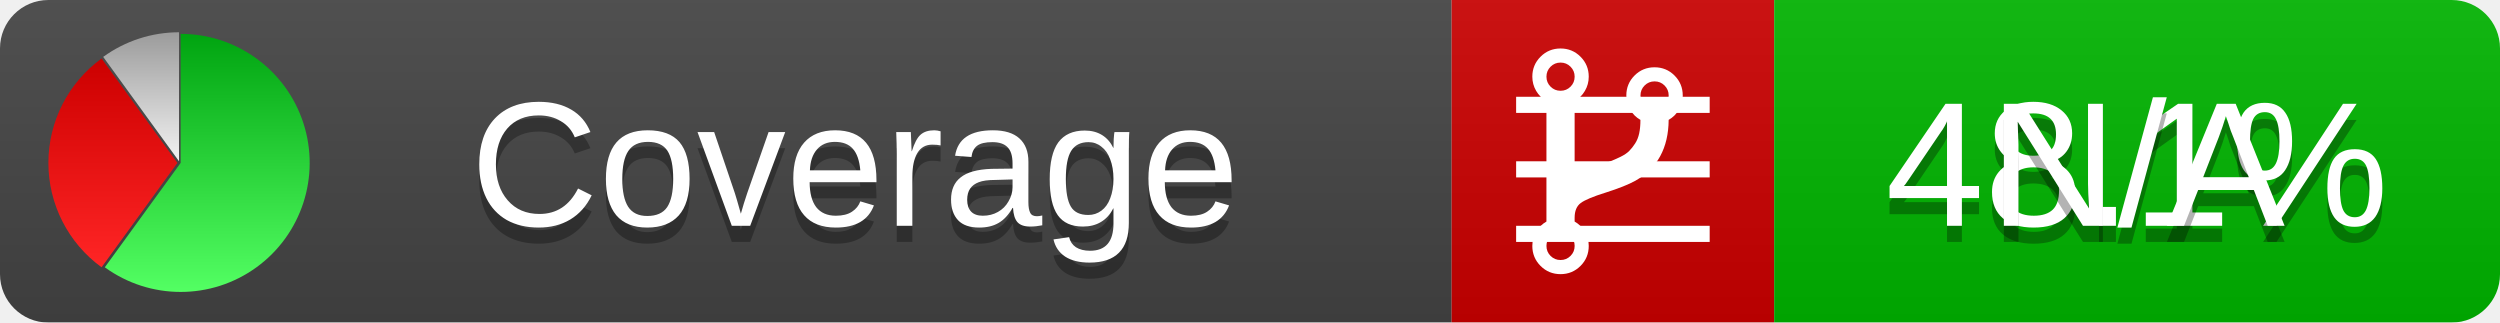
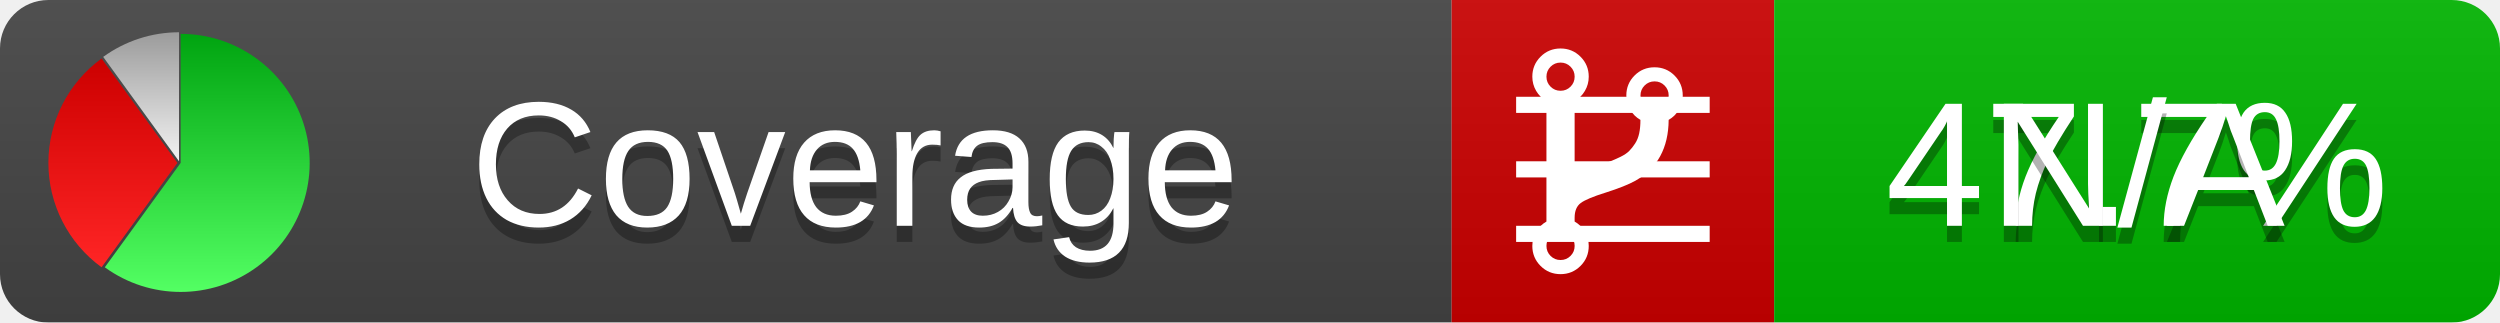
<svg xmlns="http://www.w3.org/2000/svg" xmlns:xlink="http://www.w3.org/1999/xlink" width="155" height="20">
  <style type="text/css">
          
            @keyframes fadeout {
              0 % { visibility: visible; opacity: 1; }
              40% { visibility: visible; opacity: 1; }
              50% { visibility: hidden; opacity: 0; }
              90% { visibility: hidden; opacity: 0; }
              100% { visibility: visible; opacity: 1; }
            }
            @keyframes fadein {
              0% { visibility: hidden; opacity: 0; }
              40% { visibility: hidden; opacity: 0; }
              50% { visibility: visible; opacity: 1; }
              90% { visibility: visible; opacity: 1; }
              100% { visibility: hidden; opacity: 0; }
            }
            .linecoverage {
                animation-duration: 10s;
                animation-name: fadeout;
                animation-iteration-count: infinite;
            }
            .branchcoverage {
                animation-duration: 10s;
                animation-name: fadein;
                animation-iteration-count: infinite;
            }
          
    </style>
  <defs>
    <linearGradient id="gradient" x2="0" y2="100%">
      <stop offset="0" stop-color="#bbb" stop-opacity=".1" />
      <stop offset="1" stop-opacity=".1" />
    </linearGradient>
    <linearGradient id="green" x2="0" y2="100%">
      <stop offset="0" stop-color="#00A410" />
      <stop offset="1" stop-color="#53FF63" />
    </linearGradient>
    <linearGradient id="red" x2="0" y2="100%">
      <stop offset="0" stop-color="#C00" />
      <stop offset="1" stop-color="#FF2525" />
    </linearGradient>
    <linearGradient id="gray" x2="0" y2="100%">
      <stop offset="0" stop-color="#9B9B9B" />
      <stop offset="1" stop-color="#F3F3F3" />
    </linearGradient>
    <mask id="mask">
      <rect width="155" height="20" rx="3" fill="#fff" />
    </mask>
    <g id="icon">
      <path style="fill:url(#green);" d="M205,202.5 l0,-200 a200,200 0 1,1 -117.558,361.803 z" />
      <path style="fill:url(#red);" d="M200,202.5 l-117.558,161.803 a200,200 0 0,1 0,-323.607 z" />
      <path style="fill:url(#gray);" d="M202.5,200 l-117.558,-161.803 a200,200 0 0,1 117.558,-38.196 z" />
    </g>
  </defs>
  <g mask="url(#mask)">
    <rect x="0" y="0" width="90" height="20" fill="#444" />
    <rect x="90" y="0" width="20" height="20" fill="#c00" />
    <rect x="110" y="0" width="45" height="20" fill="#00B600" />
    <rect x="0" y="0" width="155" height="20" fill="url(#gradient)" />
  </g>
  <g>
    <path class="linecoverage" stroke="#fff" d="M94 6.5 h12 M94 10.5 h12 M94 14.5 h12" />
    <path class="branchcoverage" fill="#fff" d="m 97.628,15.247 q 0,-0.364 -0.255,-0.619 -0.255,-0.255 -0.619,-0.255 -0.364,0 -0.619,0.255 -0.255,0.255 -0.255,0.619 0,0.364 0.255,0.619 0.255,0.255 0.619,0.255 0.364,0 0.619,-0.255 0.255,-0.255 0.255,-0.619 z m 0,-10.493 q 0,-0.364 -0.255,-0.619 -0.255,-0.255 -0.619,-0.255 -0.364,0 -0.619,0.255 -0.255,0.255 -0.255,0.619 0,0.364 0.255,0.619 0.255,0.255 0.619,0.255 0.364,0 0.619,-0.255 0.255,-0.255 0.255,-0.619 z m 5.83,1.166 q 0,-0.364 -0.255,-0.619 -0.255,-0.255 -0.619,-0.255 -0.364,0 -0.619,0.255 -0.255,0.255 -0.255,0.619 0,0.364 0.255,0.619 0.255,0.255 0.619,0.255 0.364,0 0.619,-0.255 0.255,-0.255 0.255,-0.619 z m 0.874,0 q 0,0.474 -0.237,0.879 -0.237,0.405 -0.638,0.633 -0.018,2.614 -2.059,3.771 -0.619,0.346 -1.849,0.738 -1.166,0.364 -1.544,0.647 -0.378,0.282 -0.378,0.911 l 0,0.237 q 0.401,0.228 0.638,0.633 0.237,0.405 0.237,0.879 0,0.729 -0.51,1.239 -0.51,0.51 -1.239,0.51 -0.729,0 -1.239,-0.51 -0.51,-0.51 -0.51,-1.239 0,-0.474 0.237,-0.879 0.237,-0.405 0.638,-0.633 l 0,-7.469 q -0.401,-0.228 -0.638,-0.633 -0.237,-0.405 -0.237,-0.879 0,-0.729 0.51,-1.239 0.51,-0.51 1.239,-0.51 0.729,0 1.239,0.51 0.51,0.51 0.51,1.239 0,0.474 -0.237,0.879 -0.237,0.405 -0.638,0.633 l 0,4.527 q 0.492,-0.237 1.403,-0.519 0.501,-0.155 0.797,-0.269 0.296,-0.114 0.642,-0.282 0.346,-0.169 0.537,-0.36 0.191,-0.191 0.369,-0.465 0.178,-0.273 0.255,-0.633 0.077,-0.36 0.077,-0.833 -0.401,-0.228 -0.638,-0.633 -0.237,-0.405 -0.237,-0.879 0,-0.729 0.51,-1.239 0.51,-0.51 1.239,-0.51 0.729,0 1.239,0.51 0.51,0.51 0.51,1.239 z" />
  </g>
  <g fill="#fff" text-anchor="middle" font-family="Verdana,Arial,Geneva,sans-serif" font-size="11">
    <a xlink:href="https://github.com/danielpalme/ReportGenerator" target="_top">
      <use xlink:href="#icon" transform="translate(3,2) scale(.04)" />
    </a>
    <text x="53" y="15" fill="#010101" fill-opacity=".3">Coverage</text>
    <text x="53" y="14" fill="#fff">Coverage</text>
-     <text class="linecoverage" x="132.5" y="15" fill="#010101" fill-opacity=".3">48.1%</text>
-     <text class="linecoverage" x="132.5" y="14">48.1%</text>
+     <text class="linecoverage" x="132.5" y="15" fill="#010101" fill-opacity=".3">47.7%</text>
+     <text class="linecoverage" x="132.5" y="14">47.7%</text>
    <text class="branchcoverage" x="132.5" y="15" fill="#010101" fill-opacity=".3">N/A</text>
    <text class="branchcoverage" x="132.5" y="14">N/A</text>
  </g>
  <g>
    <rect class="linecoverage" x="90" y="0" width="65" height="20" fill-opacity="0" />
    <rect class="branchcoverage" x="90" y="0" width="65" height="20" fill-opacity="0" />
  </g>
</svg>
